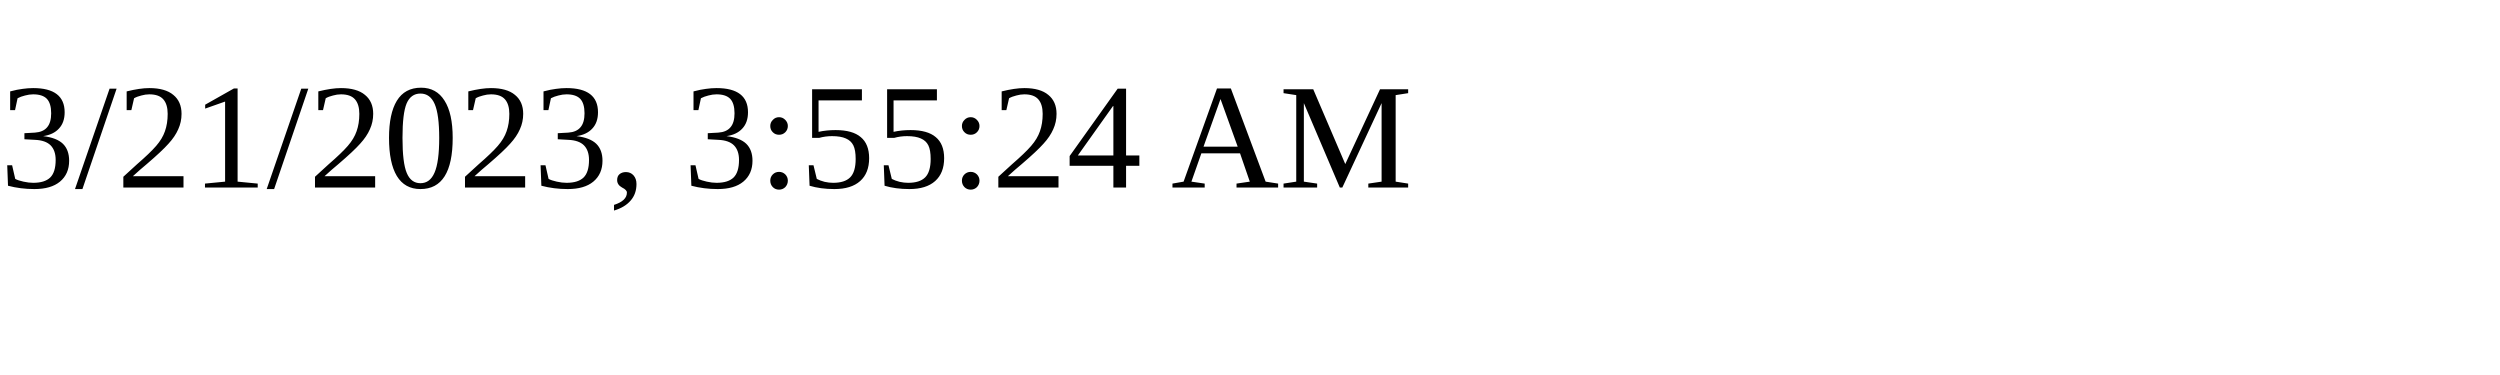
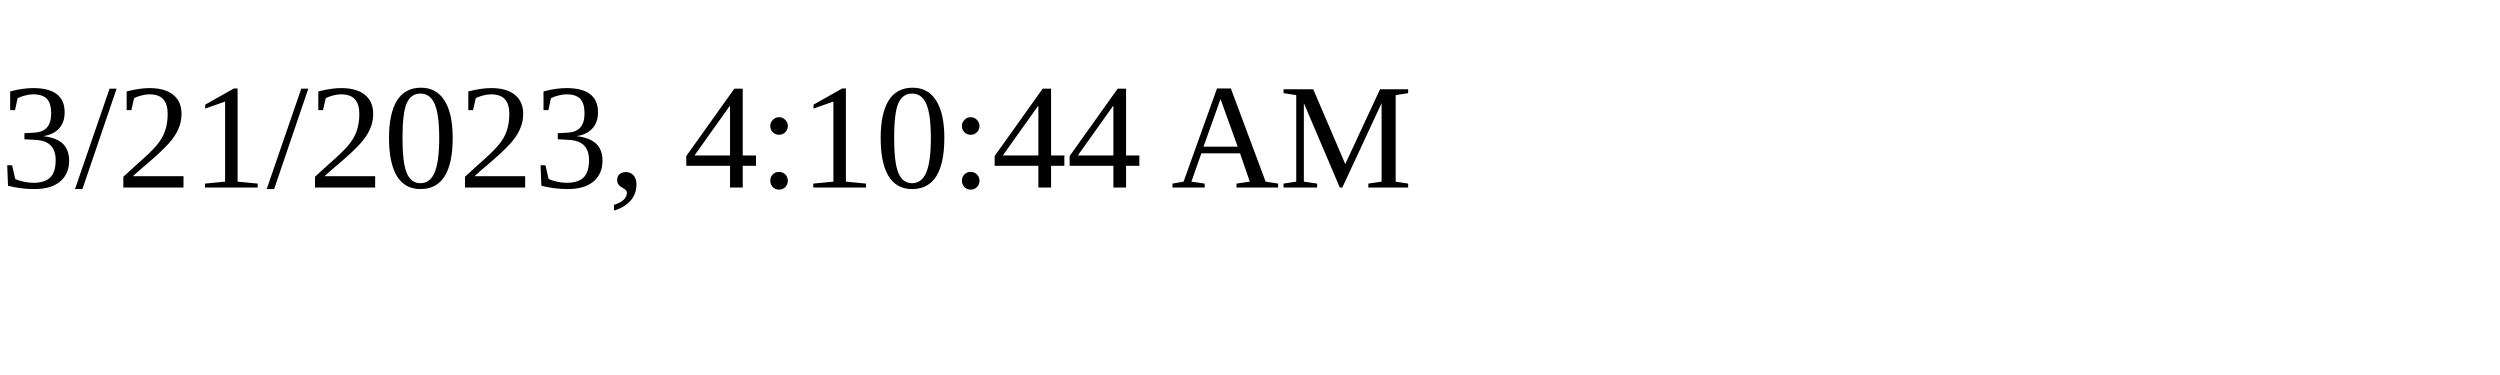
<svg xmlns="http://www.w3.org/2000/svg" height="30" width="200">
-   <text x="0" y="15">3/21/2023, 3:55:24 AM</text>
+   <text x="0" y="15">3/21/2023, 4:10:44 AM</text>
</svg>
